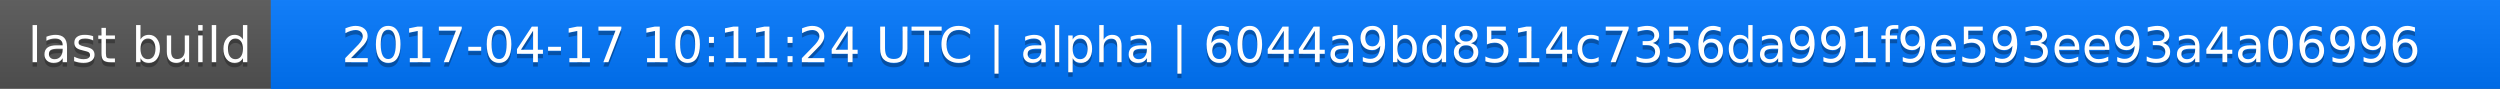
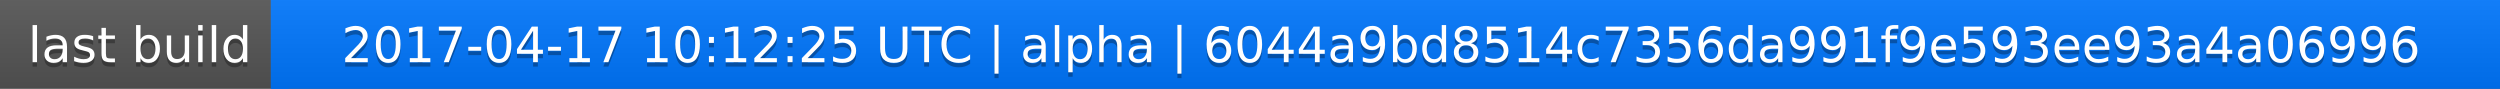
<svg xmlns="http://www.w3.org/2000/svg" width="563" height="20">
  <linearGradient id="a" x2="0" y2="100%">
    <stop offset="0" stop-color="#bbb" stop-opacity=".1" />
    <stop offset="1" stop-opacity=".1" />
  </linearGradient>
  <rect rx="0" width="563" height="20" fill="#555" />
  <rect rx="0" x="61" width="502" height="20" fill="#07f" />
  <path fill="#07f" d="M61 0h4v20h-4z" />
  <rect rx="0" width="563" height="20" fill="url(#a)" />
  <g fill="#fff" text-anchor="middle" font-family="DejaVu Sans,Verdana,Geneva,sans-serif" font-size="11">
    <text x="31.5" y="15" fill="#010101" fill-opacity=".3">last build</text>
    <text x="31.5" y="14">last build</text>
-     <text x="311" y="15" fill="#010101" fill-opacity=".3">2017-04-17 10:11:24 UTC | alpha | 6044a9bd8514c7356da991f9e593ee93a4a06996</text>
-     <text x="311" y="14">2017-04-17 10:11:24 UTC | alpha | 6044a9bd8514c7356da991f9e593ee93a4a06996</text>
+     <text x="311" y="15" fill="#010101" fill-opacity=".3">2017-04-17 10:12:25 UTC | alpha | 6044a9bd8514c7356da991f9e593ee93a4a06996</text>
+     <text x="311" y="14">2017-04-17 10:12:25 UTC | alpha | 6044a9bd8514c7356da991f9e593ee93a4a06996</text>
  </g>
</svg>
